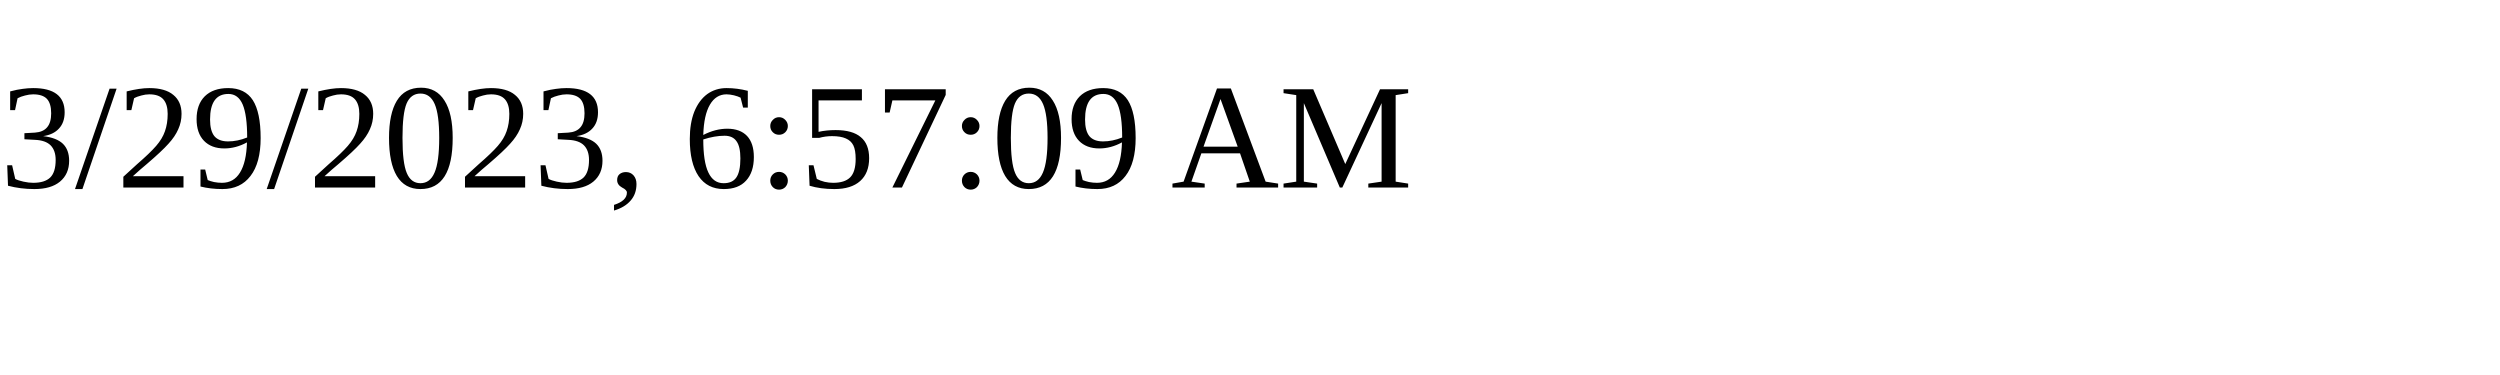
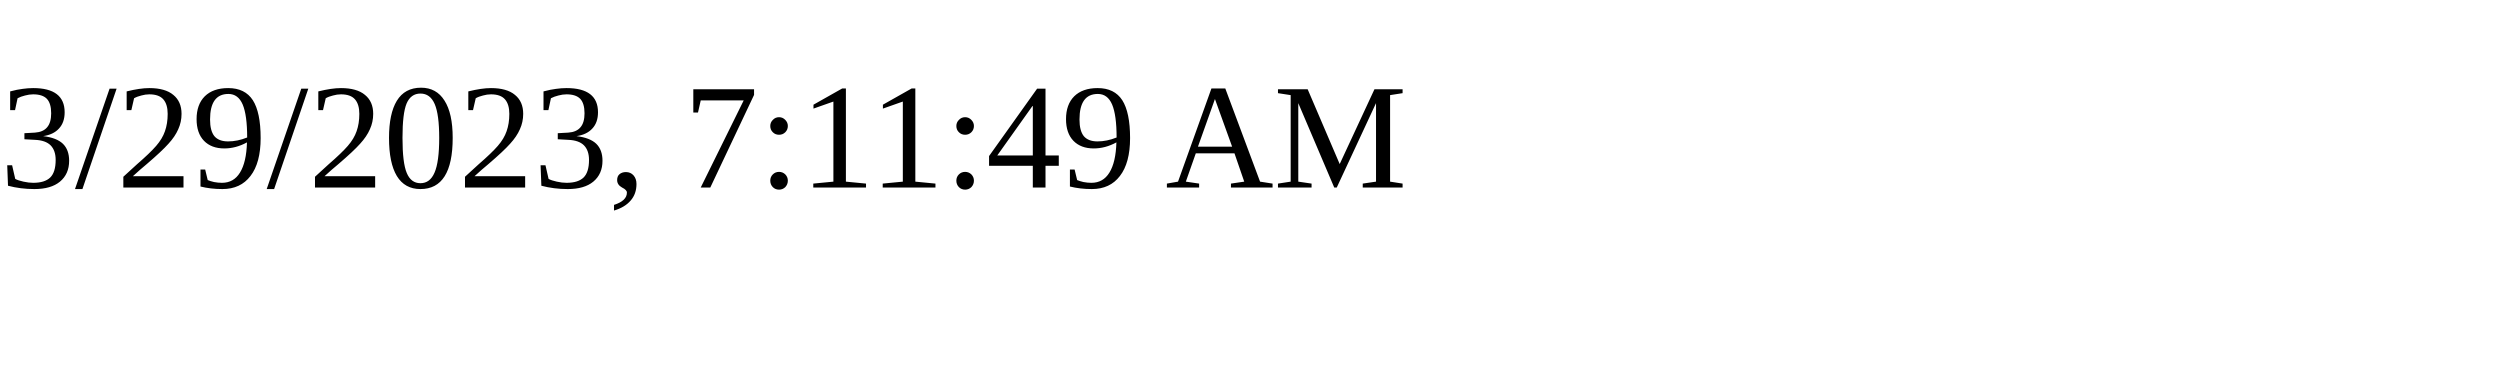
<svg xmlns="http://www.w3.org/2000/svg" height="30" width="200">
-   <text x="0" y="15">3/29/2023, 6:57:09 AM</text>
+   <text x="0" y="15">3/29/2023, 7:11:49 AM</text>
</svg>
